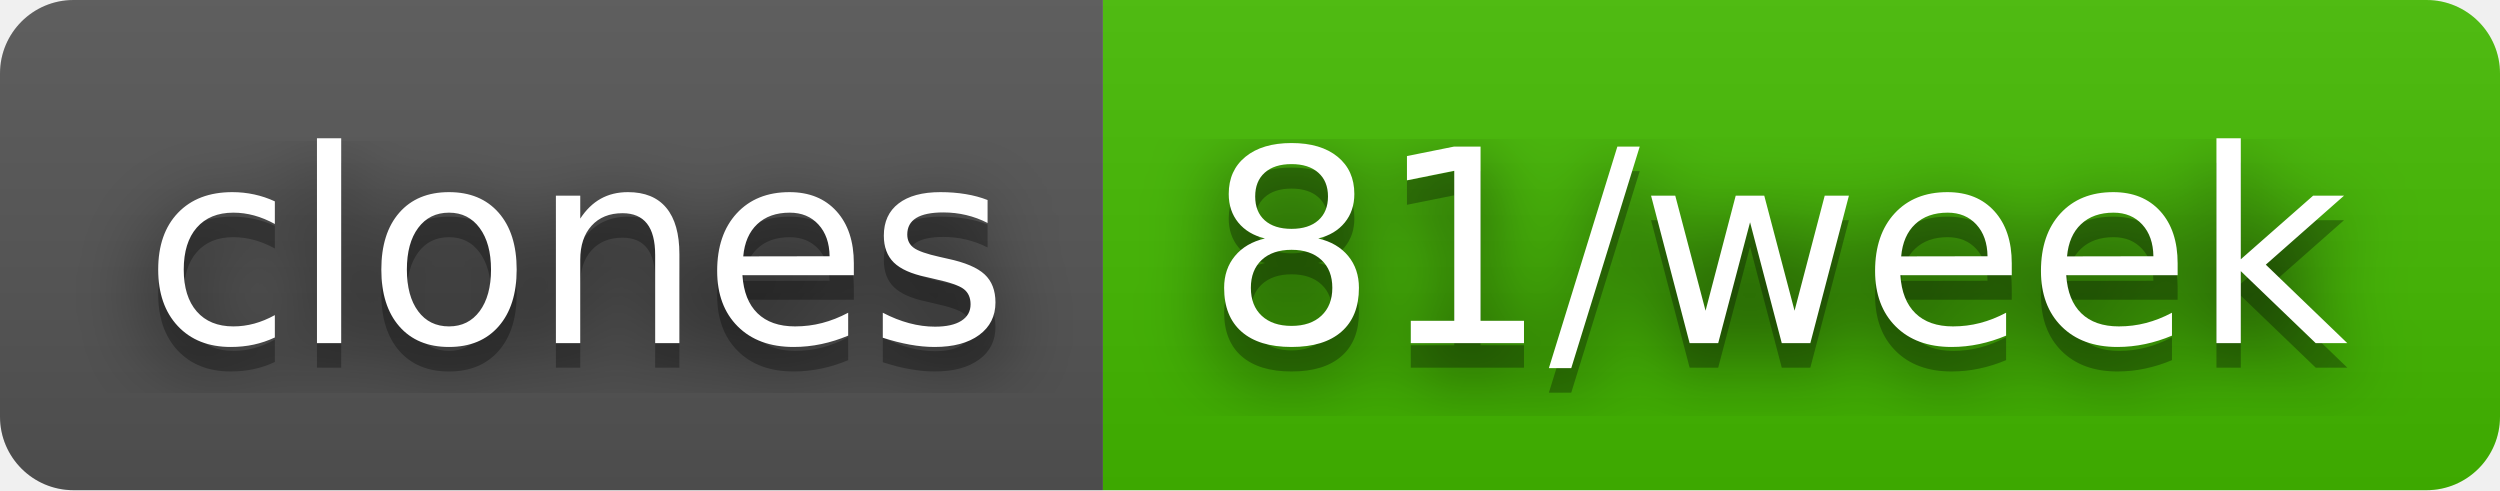
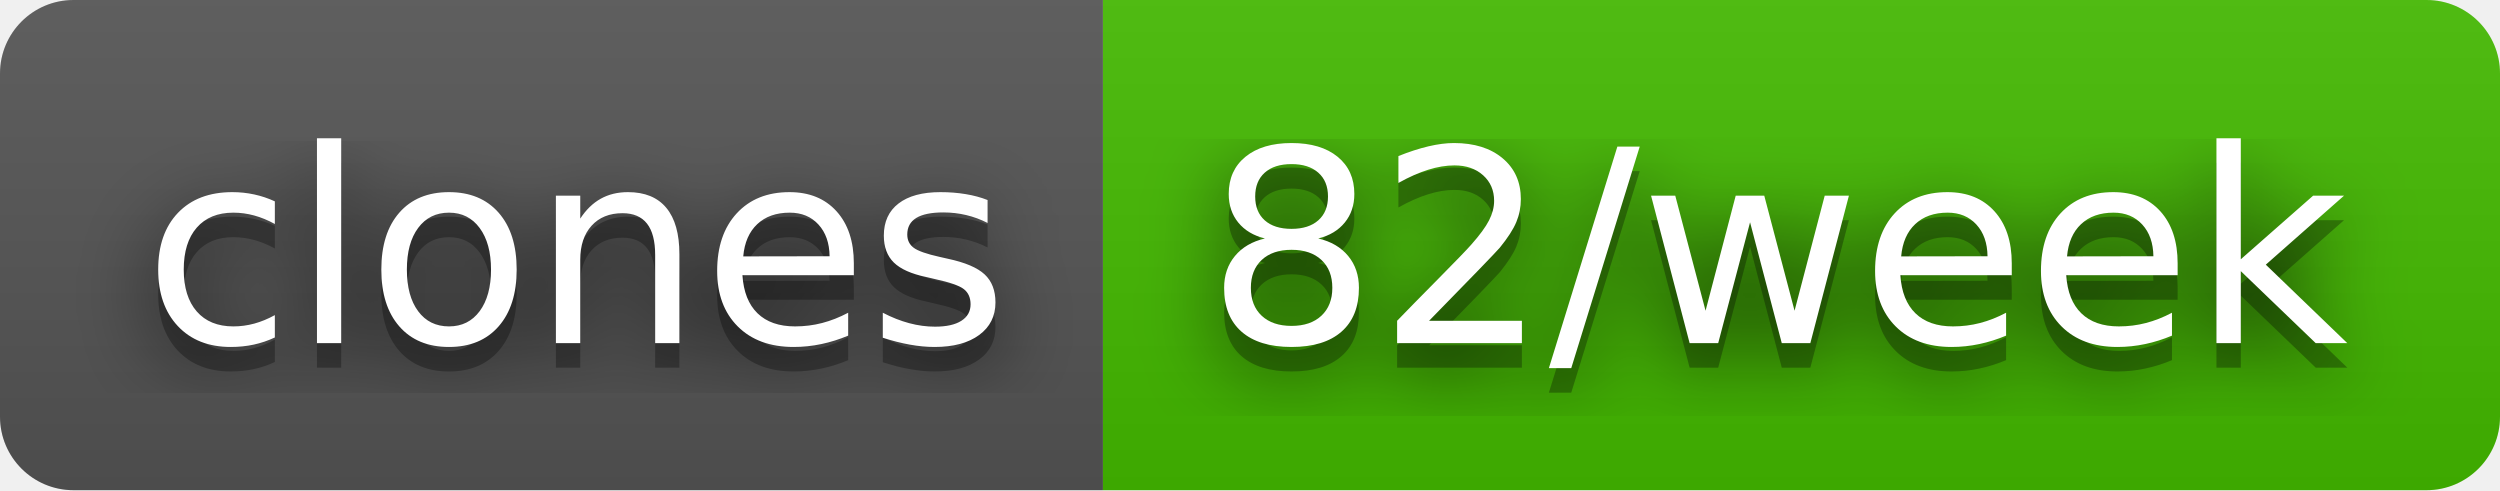
- <svg xmlns="http://www.w3.org/2000/svg" width="102" height="20" role="img" aria-label="clones: 81/week">
+ <svg xmlns="http://www.w3.org/2000/svg" width="102" height="20" role="img" aria-label="clones: 82/week">
  <filter id="blur">
    <feGaussianBlur in="SourceGraphic" stdDeviation="16" />
  </filter>
  <linearGradient id="s" x2="0" y2="100%">
    <stop offset="0" stop-color="#bbb" stop-opacity=".1" />
    <stop offset="1" stop-opacity=".1" />
  </linearGradient>
  <clipPath id="r">
    <rect width="102" height="20" rx="3" fill="#fff" />
  </clipPath>
  <g clip-path="url(#r)">
    <rect width="45" height="20" fill="#555" />
    <rect x="45" width="57" height="20" fill="#4b0" />
    <rect width="102" height="20" fill="url(#s)" />
  </g>
  <g fill="#fff" text-anchor="middle" font-family="Verdana,Geneva,DejaVu Sans,sans-serif" text-rendering="geometricPrecision" font-size="110">
    <text aria-hidden="true" x="235" y="150" fill="#010101" fill-opacity=".80" filter="url(#blur)" transform="scale(.1)" textLength="350">clones</text>
    <text aria-hidden="true" x="235" y="150" fill="#010101" fill-opacity=".3" transform="scale(.1)" textLength="350">clones</text>
    <text x="235" y="140" transform="scale(.1)" fill="#fff" textLength="350">clones</text>
-     <text aria-hidden="true" x="725" y="150" fill="#010101" fill-opacity=".80" filter="url(#blur)" transform="scale(.1)" textLength="470">81/week</text>
-     <text aria-hidden="true" x="725" y="150" fill="#010101" fill-opacity=".3" transform="scale(.1)" textLength="470">81/week</text>
-     <text x="725" y="140" transform="scale(.1)" fill="#fff" textLength="470">81/week</text>
+     <text aria-hidden="true" x="725" y="150" fill="#010101" fill-opacity=".80" filter="url(#blur)" transform="scale(.1)" textLength="470">82/week</text>
+     <text aria-hidden="true" x="725" y="150" fill="#010101" fill-opacity=".3" transform="scale(.1)" textLength="470">82/week</text>
+     <text x="725" y="140" transform="scale(.1)" fill="#fff" textLength="470">82/week</text>
  </g>
</svg>
